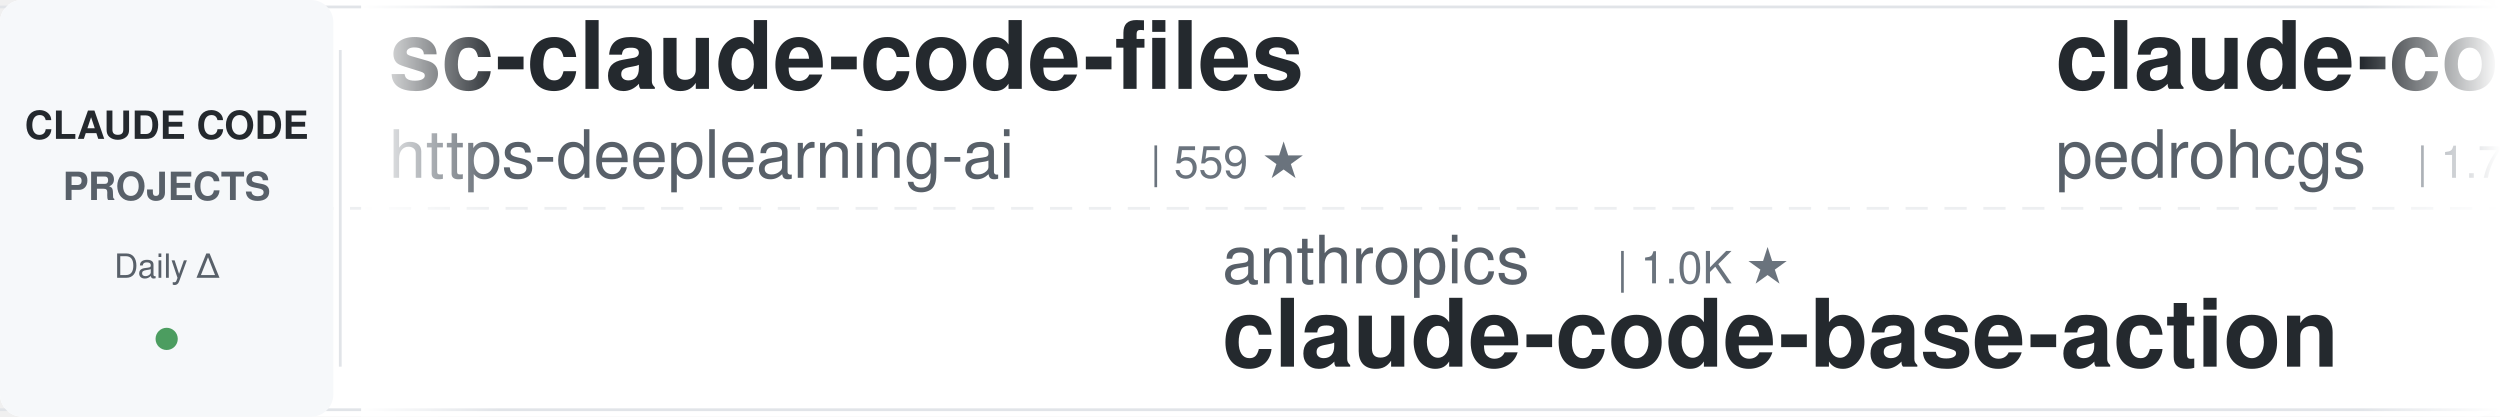
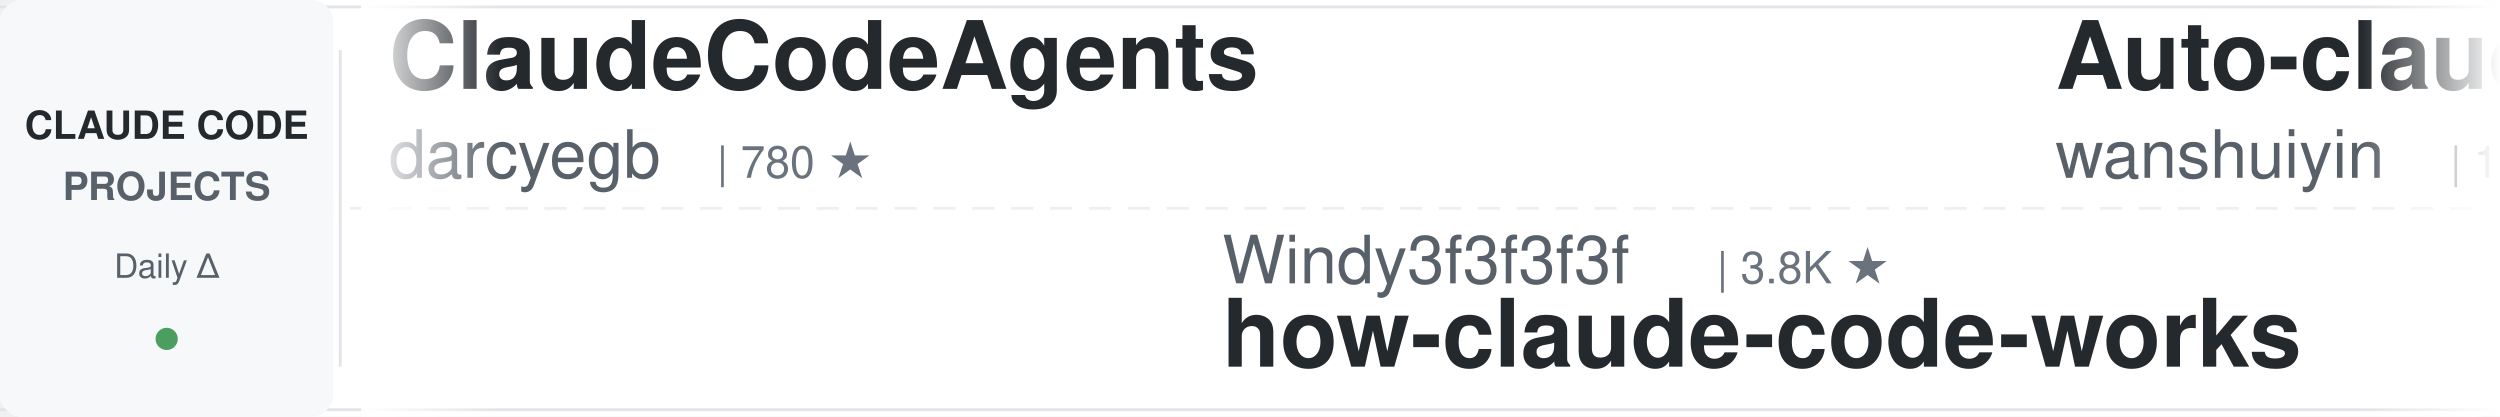
<svg xmlns="http://www.w3.org/2000/svg" width="900" height="150">
  <defs>
    <linearGradient id="leftFade" x1="0%" y1="0%" x2="100%" y2="0%">
      <stop offset="0%" style="stop-color:#ffffff;stop-opacity:1" />
      <stop offset="100%" style="stop-color:#ffffff;stop-opacity:0" />
    </linearGradient>
    <linearGradient id="rightFade" x1="0%" y1="0%" x2="100%" y2="0%">
      <stop offset="0%" style="stop-color:#ffffff;stop-opacity:0" />
      <stop offset="100%" style="stop-color:#ffffff;stop-opacity:1" />
    </linearGradient>
  </defs>
  <rect width="900" height="150" fill="#ffffff" rx="8" />
  <rect x="0" y="2" width="900" height="1" fill="#e1e4e8" />
  <rect x="0" y="147" width="900" height="1" fill="#e1e4e8" />
  <line x1="0" y1="75" x2="900" y2="75" stroke="#e1e4e8" stroke-width="1" stroke-dasharray="8 6" opacity="0.6" />
  <rect x="0" y="0" width="120" height="150" fill="#f6f8fa" rx="8" />
  <text x="60" y="50" font-family="-apple-system, BlinkMacSystemFont, 'Segoe UI', Helvetica, Arial, sans-serif" font-size="14" font-weight="600" fill="#24292e" text-anchor="middle">CLAUDE CODE</text>
  <text x="60" y="72" font-family="-apple-system, BlinkMacSystemFont, 'Segoe UI', Helvetica, Arial, sans-serif" font-size="14" font-weight="600" fill="#586069" text-anchor="middle">PROJECTS</text>
  <text x="60" y="100" font-family="-apple-system, BlinkMacSystemFont, 'Segoe UI', Helvetica, Arial, sans-serif" font-size="12" font-weight="500" fill="#586069" text-anchor="middle">Daily Δ</text>
  <circle cx="60" cy="122" r="4" fill="#22863a" opacity="0.8" />
  <rect x="122" y="18" width="1" height="114" fill="#e1e4e8" />
  <clipPath id="tickerClip">
    <rect x="130" y="0" width="770" height="150" />
  </clipPath>
  <g clip-path="url(#tickerClip)">
    <g id="tickerItems">
      <animateTransform attributeName="transform" attributeType="XML" type="translate" from="0 0" to="-3000 0" dur="54s" repeatCount="indefinite" />
      <g transform="translate(0, 0)">
-         <text x="140" y="32" font-family="-apple-system, BlinkMacSystemFont, 'Segoe UI', Helvetica, Arial, sans-serif" font-size="34" font-weight="600" fill="#24292e">sc-claude-code-files</text>
-         <text x="140" y="64" font-family="-apple-system, BlinkMacSystemFont, 'Segoe UI', Helvetica, Arial, sans-serif" font-size="24" font-weight="400" fill="#586069">https-deeplearning-ai</text>
-         <text x="414" y="64" font-family="-apple-system, BlinkMacSystemFont, 'Segoe UI', Helvetica, Arial, sans-serif" font-size="16" font-weight="500" fill="#6a737d">| 559 ★</text>
+         <text x="140" y="32" font-family="-apple-system, BlinkMacSystemFont, 'Segoe UI', Helvetica, Arial, sans-serif" font-size="34" font-weight="600" fill="#24292e">ClaudeCodeAgents</text>
+         <text x="140" y="64" font-family="-apple-system, BlinkMacSystemFont, 'Segoe UI', Helvetica, Arial, sans-serif" font-size="24" font-weight="400" fill="#586069">darcyegb</text>
+         <text x="258" y="64" font-family="-apple-system, BlinkMacSystemFont, 'Segoe UI', Helvetica, Arial, sans-serif" font-size="16" font-weight="500" fill="#6a737d">| 780 ★</text>
      </g>
      <g transform="translate(300, 0)">
-         <text x="140" y="102" font-family="-apple-system, BlinkMacSystemFont, 'Segoe UI', Helvetica, Arial, sans-serif" font-size="24" font-weight="400" fill="#586069">anthropics</text>
-         <text x="282" y="102" font-family="-apple-system, BlinkMacSystemFont, 'Segoe UI', Helvetica, Arial, sans-serif" font-size="16" font-weight="500" fill="#6a737d">| 1.0K ★</text>
-         <text x="140" y="132" font-family="-apple-system, BlinkMacSystemFont, 'Segoe UI', Helvetica, Arial, sans-serif" font-size="34" font-weight="600" fill="#24292e">claude-code-base-action</text>
+         <text x="140" y="102" font-family="-apple-system, BlinkMacSystemFont, 'Segoe UI', Helvetica, Arial, sans-serif" font-size="24" font-weight="400" fill="#586069">Windy3f3f3f3f</text>
+         <text x="318" y="102" font-family="-apple-system, BlinkMacSystemFont, 'Segoe UI', Helvetica, Arial, sans-serif" font-size="16" font-weight="500" fill="#6a737d">| 3.8K ★</text>
+         <text x="140" y="132" font-family="-apple-system, BlinkMacSystemFont, 'Segoe UI', Helvetica, Arial, sans-serif" font-size="34" font-weight="600" fill="#24292e">how-claude-code-works</text>
      </g>
      <g transform="translate(600, 0)">
-         <text x="140" y="32" font-family="-apple-system, BlinkMacSystemFont, 'Segoe UI', Helvetica, Arial, sans-serif" font-size="34" font-weight="600" fill="#24292e">claude-code-my-workflow</text>
-         <text x="140" y="64" font-family="-apple-system, BlinkMacSystemFont, 'Segoe UI', Helvetica, Arial, sans-serif" font-size="24" font-weight="400" fill="#586069">pedrohcgs</text>
-         <text x="270" y="64" font-family="-apple-system, BlinkMacSystemFont, 'Segoe UI', Helvetica, Arial, sans-serif" font-size="16" font-weight="500" fill="#6a737d">| 1.7K ★</text>
+         <text x="140" y="32" font-family="-apple-system, BlinkMacSystemFont, 'Segoe UI', Helvetica, Arial, sans-serif" font-size="34" font-weight="600" fill="#24292e">Auto-claude-code-researc...</text>
+         <text x="140" y="64" font-family="-apple-system, BlinkMacSystemFont, 'Segoe UI', Helvetica, Arial, sans-serif" font-size="24" font-weight="400" fill="#586069">wanshuiyin</text>
+         <text x="282" y="64" font-family="-apple-system, BlinkMacSystemFont, 'Segoe UI', Helvetica, Arial, sans-serif" font-size="16" font-weight="500" fill="#6a737d">| 18.2K ★</text>
      </g>
      <g transform="translate(900, 0)">
-         <text x="140" y="102" font-family="-apple-system, BlinkMacSystemFont, 'Segoe UI', Helvetica, Arial, sans-serif" font-size="24" font-weight="400" fill="#586069">simonw</text>
-         <text x="234" y="102" font-family="-apple-system, BlinkMacSystemFont, 'Segoe UI', Helvetica, Arial, sans-serif" font-size="16" font-weight="500" fill="#6a737d">| 1.7K ★</text>
-         <text x="140" y="132" font-family="-apple-system, BlinkMacSystemFont, 'Segoe UI', Helvetica, Arial, sans-serif" font-size="34" font-weight="600" fill="#24292e">claude-code-transcripts</text>
+         <text x="140" y="102" font-family="-apple-system, BlinkMacSystemFont, 'Segoe UI', Helvetica, Arial, sans-serif" font-size="24" font-weight="400" fill="#586069">FlorianBruniaux</text>
+         <text x="342" y="102" font-family="-apple-system, BlinkMacSystemFont, 'Segoe UI', Helvetica, Arial, sans-serif" font-size="16" font-weight="500" fill="#6a737d">| 6.3K ★</text>
+         <text x="140" y="132" font-family="-apple-system, BlinkMacSystemFont, 'Segoe UI', Helvetica, Arial, sans-serif" font-size="34" font-weight="600" fill="#24292e">claude-code-ultimate-gui...</text>
      </g>
      <g transform="translate(1200, 0)">
-         <text x="140" y="32" font-family="-apple-system, BlinkMacSystemFont, 'Segoe UI', Helvetica, Arial, sans-serif" font-size="34" font-weight="600" fill="#24292e">claude-code-rust</text>
-         <text x="140" y="64" font-family="-apple-system, BlinkMacSystemFont, 'Segoe UI', Helvetica, Arial, sans-serif" font-size="24" font-weight="400" fill="#586069">lorryjovens-hub</text>
-         <text x="342" y="64" font-family="-apple-system, BlinkMacSystemFont, 'Segoe UI', Helvetica, Arial, sans-serif" font-size="16" font-weight="500" fill="#6a737d">| 1.7K ★</text>
+         <text x="140" y="32" font-family="-apple-system, BlinkMacSystemFont, 'Segoe UI', Helvetica, Arial, sans-serif" font-size="34" font-weight="600" fill="#24292e">claude-code-skills</text>
+         <text x="140" y="64" font-family="-apple-system, BlinkMacSystemFont, 'Segoe UI', Helvetica, Arial, sans-serif" font-size="24" font-weight="400" fill="#586069">daymade</text>
+         <text x="246" y="64" font-family="-apple-system, BlinkMacSystemFont, 'Segoe UI', Helvetica, Arial, sans-serif" font-size="16" font-weight="500" fill="#6a737d">| 1.5K ★</text>
      </g>
      <g transform="translate(1500, 0)">
-         <text x="140" y="102" font-family="-apple-system, BlinkMacSystemFont, 'Segoe UI', Helvetica, Arial, sans-serif" font-size="24" font-weight="400" fill="#586069">disler</text>
-         <text x="234" y="102" font-family="-apple-system, BlinkMacSystemFont, 'Segoe UI', Helvetica, Arial, sans-serif" font-size="16" font-weight="500" fill="#6a737d">| 4.0K ★</text>
-         <text x="140" y="132" font-family="-apple-system, BlinkMacSystemFont, 'Segoe UI', Helvetica, Arial, sans-serif" font-size="34" font-weight="600" fill="#24292e">claude-code-hooks-master...</text>
+         <text x="140" y="102" font-family="-apple-system, BlinkMacSystemFont, 'Segoe UI', Helvetica, Arial, sans-serif" font-size="24" font-weight="400" fill="#586069">krusemediallc</text>
+         <text x="318" y="102" font-family="-apple-system, BlinkMacSystemFont, 'Segoe UI', Helvetica, Arial, sans-serif" font-size="16" font-weight="500" fill="#6a737d">| 1.6K ★</text>
+         <text x="140" y="132" font-family="-apple-system, BlinkMacSystemFont, 'Segoe UI', Helvetica, Arial, sans-serif" font-size="34" font-weight="600" fill="#24292e">arcads-claude-code</text>
      </g>
      <g transform="translate(1800, 0)">
-         <text x="140" y="32" font-family="-apple-system, BlinkMacSystemFont, 'Segoe UI', Helvetica, Arial, sans-serif" font-size="34" font-weight="600" fill="#24292e">claude-code-telegram</text>
-         <text x="140" y="64" font-family="-apple-system, BlinkMacSystemFont, 'Segoe UI', Helvetica, Arial, sans-serif" font-size="24" font-weight="400" fill="#586069">overwirehq</text>
-         <text x="282" y="64" font-family="-apple-system, BlinkMacSystemFont, 'Segoe UI', Helvetica, Arial, sans-serif" font-size="16" font-weight="500" fill="#6a737d">| 2.8K ★</text>
+         <text x="140" y="32" font-family="-apple-system, BlinkMacSystemFont, 'Segoe UI', Helvetica, Arial, sans-serif" font-size="34" font-weight="600" fill="#24292e">claude-code-best-practic...</text>
+         <text x="140" y="64" font-family="-apple-system, BlinkMacSystemFont, 'Segoe UI', Helvetica, Arial, sans-serif" font-size="24" font-weight="400" fill="#586069">shanraisshan</text>
+         <text x="306" y="64" font-family="-apple-system, BlinkMacSystemFont, 'Segoe UI', Helvetica, Arial, sans-serif" font-size="16" font-weight="500" fill="#6a737d">| 68.2K ★</text>
      </g>
      <g transform="translate(2100, 0)">
-         <text x="140" y="102" font-family="-apple-system, BlinkMacSystemFont, 'Segoe UI', Helvetica, Arial, sans-serif" font-size="24" font-weight="400" fill="#586069">ponponon</text>
-         <text x="258" y="102" font-family="-apple-system, BlinkMacSystemFont, 'Segoe UI', Helvetica, Arial, sans-serif" font-size="16" font-weight="500" fill="#6a737d">| 2.3K ★</text>
-         <text x="140" y="132" font-family="-apple-system, BlinkMacSystemFont, 'Segoe UI', Helvetica, Arial, sans-serif" font-size="34" font-weight="600" fill="#24292e">claude_code_src</text>
+         <text x="140" y="102" font-family="-apple-system, BlinkMacSystemFont, 'Segoe UI', Helvetica, Arial, sans-serif" font-size="24" font-weight="400" fill="#586069">https-deeplearning-ai</text>
+         <text x="414" y="102" font-family="-apple-system, BlinkMacSystemFont, 'Segoe UI', Helvetica, Arial, sans-serif" font-size="16" font-weight="500" fill="#6a737d">| 559 ★</text>
+         <text x="140" y="132" font-family="-apple-system, BlinkMacSystemFont, 'Segoe UI', Helvetica, Arial, sans-serif" font-size="34" font-weight="600" fill="#24292e">sc-claude-code-files</text>
      </g>
      <g transform="translate(2400, 0)">
-         <text x="140" y="32" font-family="-apple-system, BlinkMacSystemFont, 'Segoe UI', Helvetica, Arial, sans-serif" font-size="34" font-weight="600" fill="#24292e">awesome-claude-code-suba...</text>
-         <text x="140" y="64" font-family="-apple-system, BlinkMacSystemFont, 'Segoe UI', Helvetica, Arial, sans-serif" font-size="24" font-weight="400" fill="#586069">VoltAgent</text>
-         <text x="270" y="64" font-family="-apple-system, BlinkMacSystemFont, 'Segoe UI', Helvetica, Arial, sans-serif" font-size="16" font-weight="500" fill="#6a737d">| 26.1K ★</text>
+         <text x="140" y="32" font-family="-apple-system, BlinkMacSystemFont, 'Segoe UI', Helvetica, Arial, sans-serif" font-size="34" font-weight="600" fill="#24292e">Dive-into-Claude-Code</text>
+         <text x="140" y="64" font-family="-apple-system, BlinkMacSystemFont, 'Segoe UI', Helvetica, Arial, sans-serif" font-size="24" font-weight="400" fill="#586069">VILA-Lab</text>
+         <text x="258" y="64" font-family="-apple-system, BlinkMacSystemFont, 'Segoe UI', Helvetica, Arial, sans-serif" font-size="16" font-weight="500" fill="#6a737d">| 2.2K ★</text>
      </g>
      <g transform="translate(2700, 0)">
-         <text x="140" y="102" font-family="-apple-system, BlinkMacSystemFont, 'Segoe UI', Helvetica, Arial, sans-serif" font-size="24" font-weight="400" fill="#586069">shareAI-lab</text>
-         <text x="294" y="102" font-family="-apple-system, BlinkMacSystemFont, 'Segoe UI', Helvetica, Arial, sans-serif" font-size="16" font-weight="500" fill="#6a737d">| 79.4K ★</text>
-         <text x="140" y="132" font-family="-apple-system, BlinkMacSystemFont, 'Segoe UI', Helvetica, Arial, sans-serif" font-size="34" font-weight="600" fill="#24292e">learn-claude-code</text>
+         <text x="140" y="102" font-family="-apple-system, BlinkMacSystemFont, 'Segoe UI', Helvetica, Arial, sans-serif" font-size="24" font-weight="400" fill="#586069">lorryjovens-hub</text>
+         <text x="342" y="102" font-family="-apple-system, BlinkMacSystemFont, 'Segoe UI', Helvetica, Arial, sans-serif" font-size="16" font-weight="500" fill="#6a737d">| 1.7K ★</text>
+         <text x="140" y="132" font-family="-apple-system, BlinkMacSystemFont, 'Segoe UI', Helvetica, Arial, sans-serif" font-size="34" font-weight="600" fill="#24292e">claude-code-rust</text>
      </g>
      <g transform="translate(3000, 0)">
-         <text x="140" y="32" font-family="-apple-system, BlinkMacSystemFont, 'Segoe UI', Helvetica, Arial, sans-serif" font-size="34" font-weight="600" fill="#24292e">sc-claude-code-files</text>
-         <text x="140" y="64" font-family="-apple-system, BlinkMacSystemFont, 'Segoe UI', Helvetica, Arial, sans-serif" font-size="24" font-weight="400" fill="#586069">https-deeplearning-ai</text>
-         <text x="414" y="64" font-family="-apple-system, BlinkMacSystemFont, 'Segoe UI', Helvetica, Arial, sans-serif" font-size="16" font-weight="500" fill="#6a737d">| 559 ★</text>
+         <text x="140" y="32" font-family="-apple-system, BlinkMacSystemFont, 'Segoe UI', Helvetica, Arial, sans-serif" font-size="34" font-weight="600" fill="#24292e">ClaudeCodeAgents</text>
+         <text x="140" y="64" font-family="-apple-system, BlinkMacSystemFont, 'Segoe UI', Helvetica, Arial, sans-serif" font-size="24" font-weight="400" fill="#586069">darcyegb</text>
+         <text x="258" y="64" font-family="-apple-system, BlinkMacSystemFont, 'Segoe UI', Helvetica, Arial, sans-serif" font-size="16" font-weight="500" fill="#6a737d">| 780 ★</text>
      </g>
      <g transform="translate(3300, 0)">
-         <text x="140" y="102" font-family="-apple-system, BlinkMacSystemFont, 'Segoe UI', Helvetica, Arial, sans-serif" font-size="24" font-weight="400" fill="#586069">anthropics</text>
-         <text x="282" y="102" font-family="-apple-system, BlinkMacSystemFont, 'Segoe UI', Helvetica, Arial, sans-serif" font-size="16" font-weight="500" fill="#6a737d">| 1.0K ★</text>
-         <text x="140" y="132" font-family="-apple-system, BlinkMacSystemFont, 'Segoe UI', Helvetica, Arial, sans-serif" font-size="34" font-weight="600" fill="#24292e">claude-code-base-action</text>
+         <text x="140" y="102" font-family="-apple-system, BlinkMacSystemFont, 'Segoe UI', Helvetica, Arial, sans-serif" font-size="24" font-weight="400" fill="#586069">Windy3f3f3f3f</text>
+         <text x="318" y="102" font-family="-apple-system, BlinkMacSystemFont, 'Segoe UI', Helvetica, Arial, sans-serif" font-size="16" font-weight="500" fill="#6a737d">| 3.8K ★</text>
+         <text x="140" y="132" font-family="-apple-system, BlinkMacSystemFont, 'Segoe UI', Helvetica, Arial, sans-serif" font-size="34" font-weight="600" fill="#24292e">how-claude-code-works</text>
      </g>
      <g transform="translate(3600, 0)">
-         <text x="140" y="32" font-family="-apple-system, BlinkMacSystemFont, 'Segoe UI', Helvetica, Arial, sans-serif" font-size="34" font-weight="600" fill="#24292e">claude-code-my-workflow</text>
-         <text x="140" y="64" font-family="-apple-system, BlinkMacSystemFont, 'Segoe UI', Helvetica, Arial, sans-serif" font-size="24" font-weight="400" fill="#586069">pedrohcgs</text>
-         <text x="270" y="64" font-family="-apple-system, BlinkMacSystemFont, 'Segoe UI', Helvetica, Arial, sans-serif" font-size="16" font-weight="500" fill="#6a737d">| 1.7K ★</text>
+         <text x="140" y="32" font-family="-apple-system, BlinkMacSystemFont, 'Segoe UI', Helvetica, Arial, sans-serif" font-size="34" font-weight="600" fill="#24292e">Auto-claude-code-researc...</text>
+         <text x="140" y="64" font-family="-apple-system, BlinkMacSystemFont, 'Segoe UI', Helvetica, Arial, sans-serif" font-size="24" font-weight="400" fill="#586069">wanshuiyin</text>
+         <text x="282" y="64" font-family="-apple-system, BlinkMacSystemFont, 'Segoe UI', Helvetica, Arial, sans-serif" font-size="16" font-weight="500" fill="#6a737d">| 18.2K ★</text>
      </g>
      <g transform="translate(3900, 0)">
-         <text x="140" y="102" font-family="-apple-system, BlinkMacSystemFont, 'Segoe UI', Helvetica, Arial, sans-serif" font-size="24" font-weight="400" fill="#586069">simonw</text>
-         <text x="234" y="102" font-family="-apple-system, BlinkMacSystemFont, 'Segoe UI', Helvetica, Arial, sans-serif" font-size="16" font-weight="500" fill="#6a737d">| 1.7K ★</text>
-         <text x="140" y="132" font-family="-apple-system, BlinkMacSystemFont, 'Segoe UI', Helvetica, Arial, sans-serif" font-size="34" font-weight="600" fill="#24292e">claude-code-transcripts</text>
+         <text x="140" y="102" font-family="-apple-system, BlinkMacSystemFont, 'Segoe UI', Helvetica, Arial, sans-serif" font-size="24" font-weight="400" fill="#586069">FlorianBruniaux</text>
+         <text x="342" y="102" font-family="-apple-system, BlinkMacSystemFont, 'Segoe UI', Helvetica, Arial, sans-serif" font-size="16" font-weight="500" fill="#6a737d">| 6.3K ★</text>
+         <text x="140" y="132" font-family="-apple-system, BlinkMacSystemFont, 'Segoe UI', Helvetica, Arial, sans-serif" font-size="34" font-weight="600" fill="#24292e">claude-code-ultimate-gui...</text>
      </g>
    </g>
  </g>
  <rect x="130" y="0" width="50" height="150" fill="url(#leftFade)" />
  <rect x="850" y="0" width="50" height="150" fill="url(#rightFade)" />
</svg>
